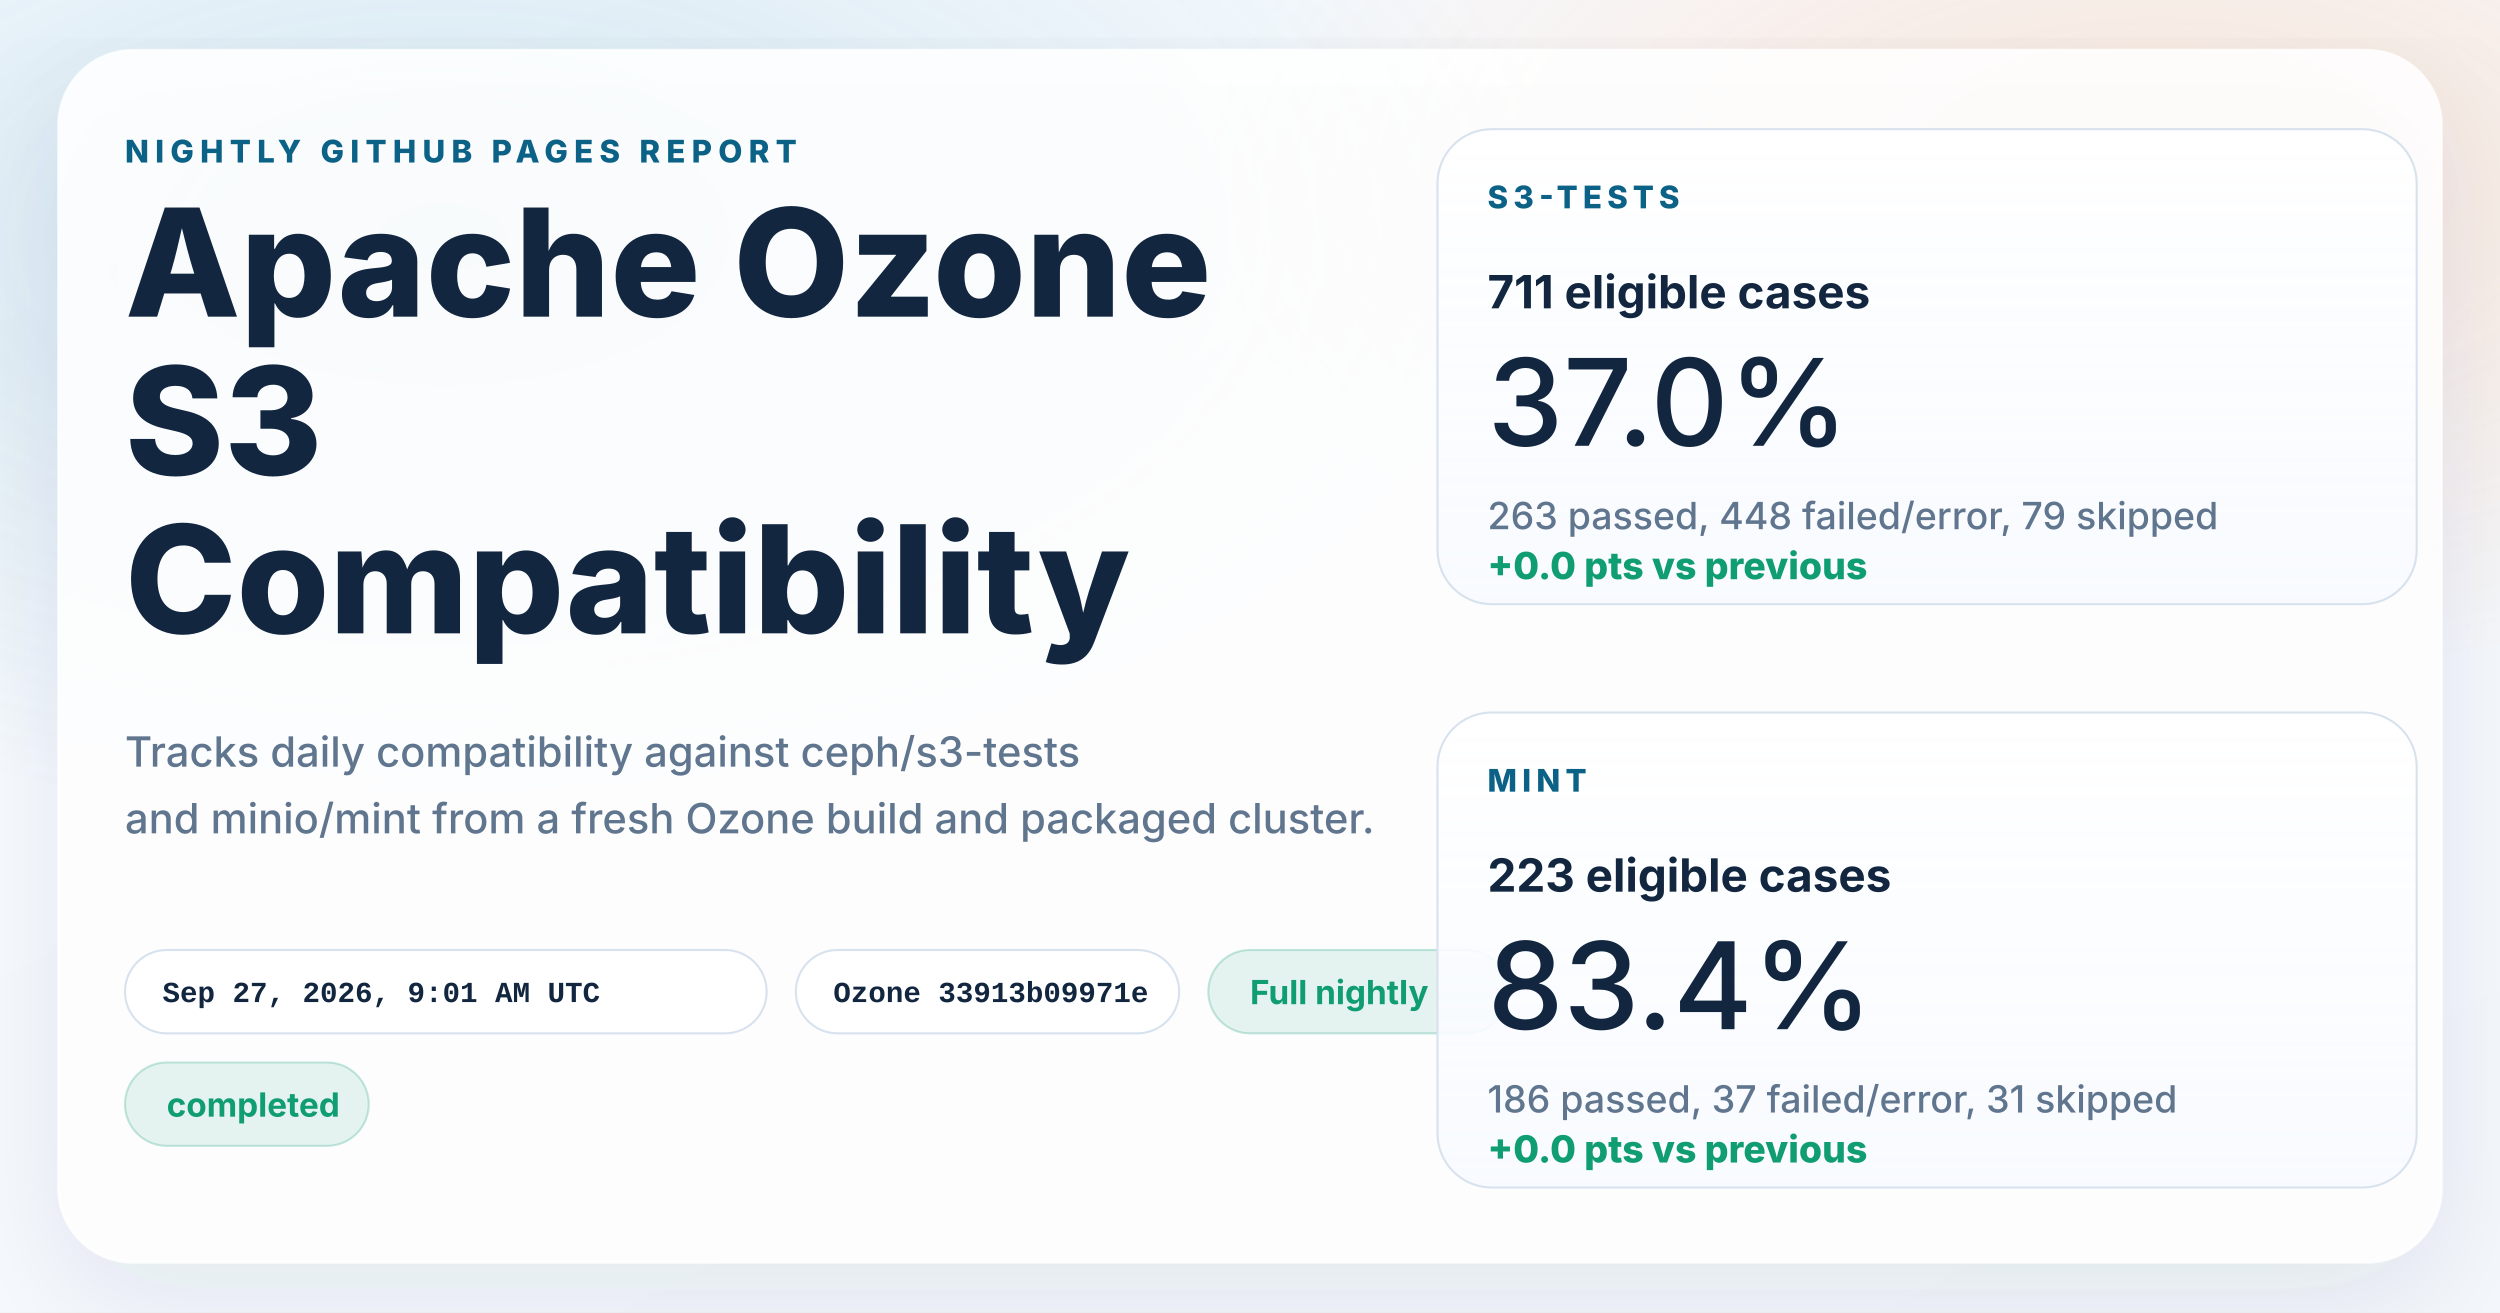
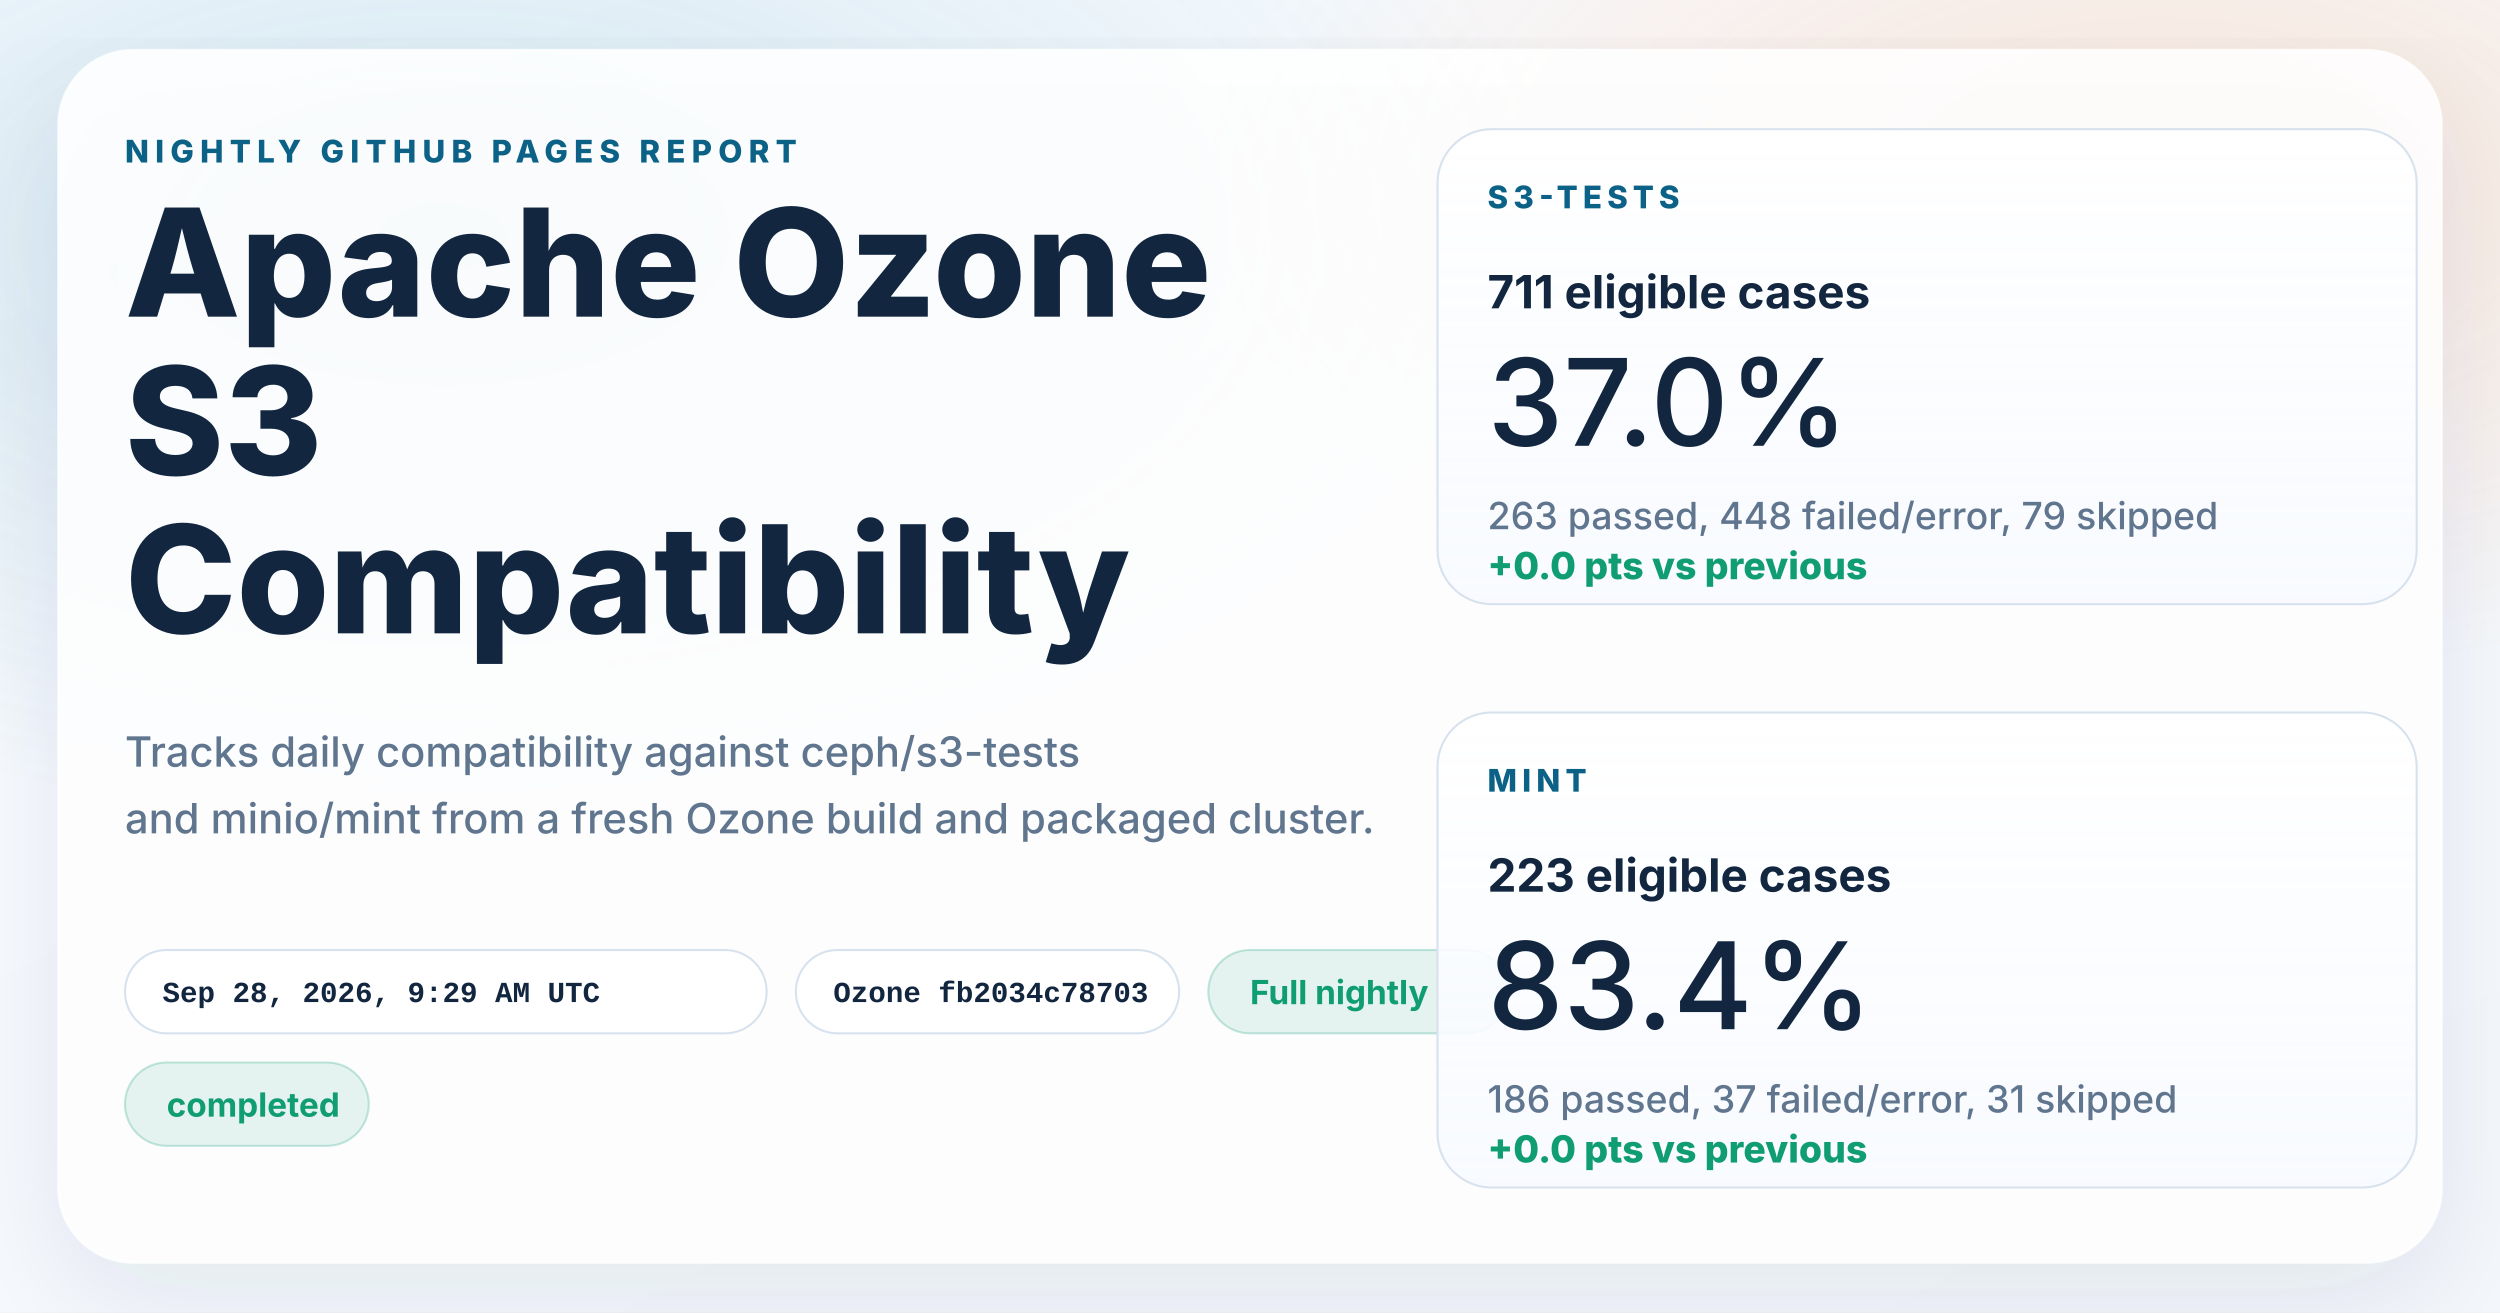
<svg xmlns="http://www.w3.org/2000/svg" width="1200" height="630" viewBox="0 0 1200 630" role="img" aria-labelledby="title desc">
  <defs>
    <linearGradient id="page" x1="0%" y1="0%" x2="100%" y2="100%">
      <stop offset="0%" stop-color="#f8fbff" />
      <stop offset="100%" stop-color="#f4f7fb" />
    </linearGradient>
    <radialGradient id="glowBlue" cx="18%" cy="18%" r="45%">
      <stop offset="0%" stop-color="#0d7fab" stop-opacity="0.16" />
      <stop offset="100%" stop-color="#0d7fab" stop-opacity="0" />
    </radialGradient>
    <radialGradient id="glowWarm" cx="86%" cy="14%" r="38%">
      <stop offset="0%" stop-color="#ff8a3d" stop-opacity="0.18" />
      <stop offset="100%" stop-color="#ff8a3d" stop-opacity="0" />
    </radialGradient>
    <linearGradient id="card" x1="0%" y1="0%" x2="0%" y2="100%">
      <stop offset="0%" stop-color="#ffffff" stop-opacity="0.96" />
      <stop offset="100%" stop-color="#f7faff" stop-opacity="0.88" />
    </linearGradient>
    <filter id="shadow" x="-10%" y="-10%" width="120%" height="120%">
      <feDropShadow dx="0" dy="18" stdDeviation="28" flood-color="#102d4c" flood-opacity="0.10" />
    </filter>
  </defs>
  <rect width="1200" height="630" fill="url(#page)" />
  <rect width="1200" height="630" fill="url(#glowBlue)" />
  <rect width="1200" height="630" fill="url(#glowWarm)" />
  <g filter="url(#shadow)">
    <rect x="28" y="24" width="1144" height="582" rx="36" fill="#ffffff" fill-opacity="0.86" stroke="#ffffff" stroke-opacity="0.75" />
  </g>
  <g font-family="system-ui, -apple-system, BlinkMacSystemFont, 'Segoe UI', sans-serif" fill="#12263f">
    <text x="60" y="78" font-size="15" font-weight="800" letter-spacing="3" fill="#0b6286">NIGHTLY GITHUB PAGES REPORT</text>
    <text x="60" y="152" font-size="72" font-weight="800">Apache Ozone</text>
    <text x="60" y="228" font-size="72" font-weight="800">S3</text>
    <text x="60" y="304" font-size="72" font-weight="800">Compatibility</text>
    <text x="60" y="368" font-size="20" font-weight="500" fill="#60758e">Tracks daily compatibility against ceph/s3-tests</text>
    <text x="60" y="400" font-size="20" font-weight="500" fill="#60758e">and minio/mint from a fresh Ozone build and packaged cluster.</text>
  </g>
  <g font-family="'SFMono-Regular', Consolas, 'Liberation Mono', monospace" font-size="14" font-weight="600">
    <g transform="translate(60 456)">
      <rect width="308" height="40" rx="20" fill="#ffffff" fill-opacity="0.94" stroke="#d7e2ee" />
-       <text x="18" y="25" fill="#12263f">Sep 27, 2026, 9:01 AM UTC</text>
+       <text x="18" y="25" fill="#12263f">Sep 28, 2026, 9:29 AM UTC</text>
    </g>
    <g transform="translate(382 456)">
      <rect width="184" height="40" rx="20" fill="#ffffff" fill-opacity="0.94" stroke="#d7e2ee" />
-       <text x="18" y="25" fill="#12263f">Ozone 33913b09971e</text>
+       <text x="18" y="25" fill="#12263f">Ozone fb2034c78703</text>
    </g>
  </g>
  <g font-family="system-ui, -apple-system, BlinkMacSystemFont, 'Segoe UI', sans-serif" font-size="16" font-weight="700">
    <g transform="translate(580 456)">
      <rect width="144" height="40" rx="20" fill="#0f9d71" fill-opacity="0.10" stroke="#0f9d71" stroke-opacity="0.24" />
      <text x="20" y="26" fill="#0f9d71">Full nightly</text>
    </g>
    <g transform="translate(60 510)">
      <rect width="117" height="40" rx="20" fill="#0f9d71" fill-opacity="0.10" stroke="#0f9d71" stroke-opacity="0.24" />
      <text x="20" y="26" fill="#0f9d71">completed</text>
    </g>
  </g>
  <g font-family="system-ui, -apple-system, BlinkMacSystemFont, 'Segoe UI', sans-serif" fill="#12263f">
    <g transform="translate(690 62)">
      <rect width="470" height="228" rx="26" fill="url(#card)" stroke="#d7e2ee" />
      <text x="24" y="38" font-size="15" font-weight="800" letter-spacing="2.5" fill="#0b6286">S3-TESTS</text>
      <text x="24" y="86" font-size="22" font-weight="700">711 eligible cases</text>
      <text x="24" y="152" font-size="58" font-weight="500">37.0%</text>
      <text x="24" y="192" font-size="18" font-weight="500" fill="#60758e">263 passed, 448 failed/error, 79 skipped</text>
      <text x="24" y="216" font-size="18" font-weight="800" fill="#0f9d71">+0.0 pts vs previous</text>
    </g>
    <g transform="translate(690 342)">
      <rect width="470" height="228" rx="26" fill="url(#card)" stroke="#d7e2ee" />
      <text x="24" y="38" font-size="15" font-weight="800" letter-spacing="2.5" fill="#0b6286">MINT</text>
      <text x="24" y="86" font-size="22" font-weight="700">223 eligible cases</text>
      <text x="24" y="152" font-size="58" font-weight="500">83.4%</text>
      <text x="24" y="192" font-size="18" font-weight="500" fill="#60758e">186 passed, 37 failed/error, 31 skipped</text>
      <text x="24" y="216" font-size="18" font-weight="800" fill="#0f9d71">+0.0 pts vs previous</text>
    </g>
  </g>
</svg>
